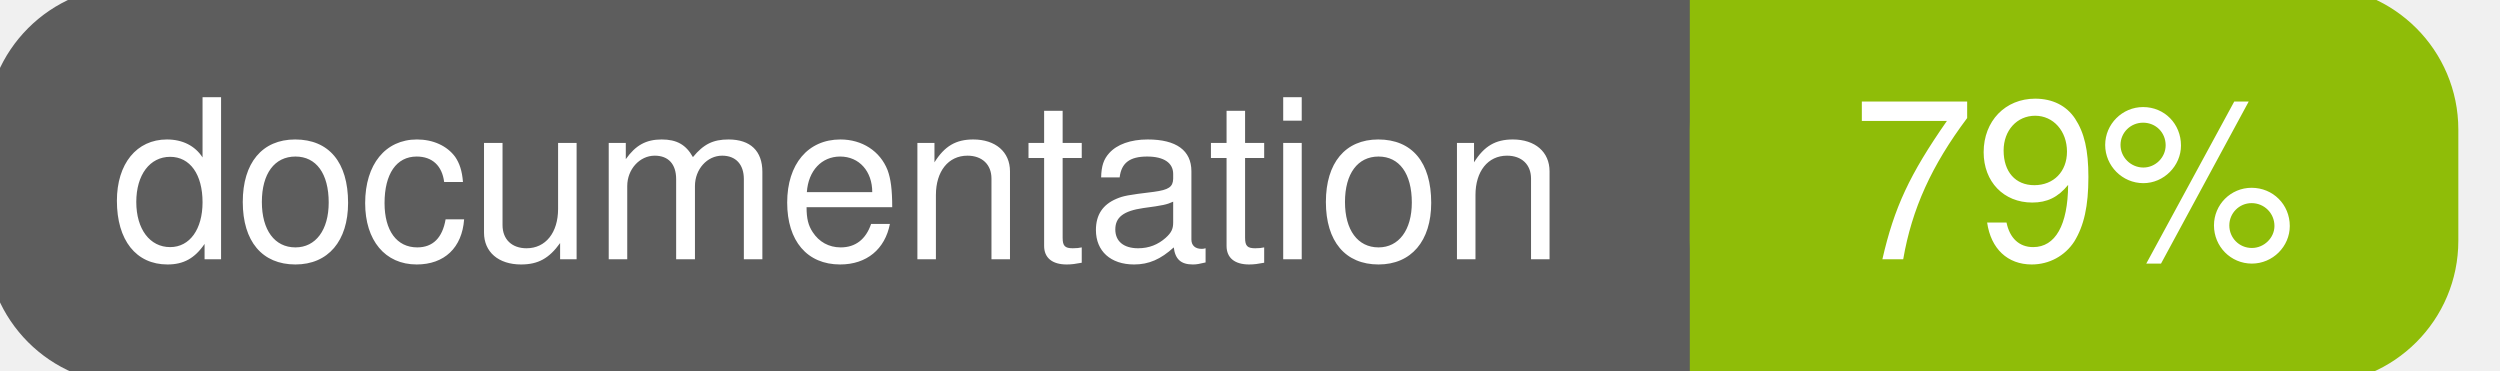
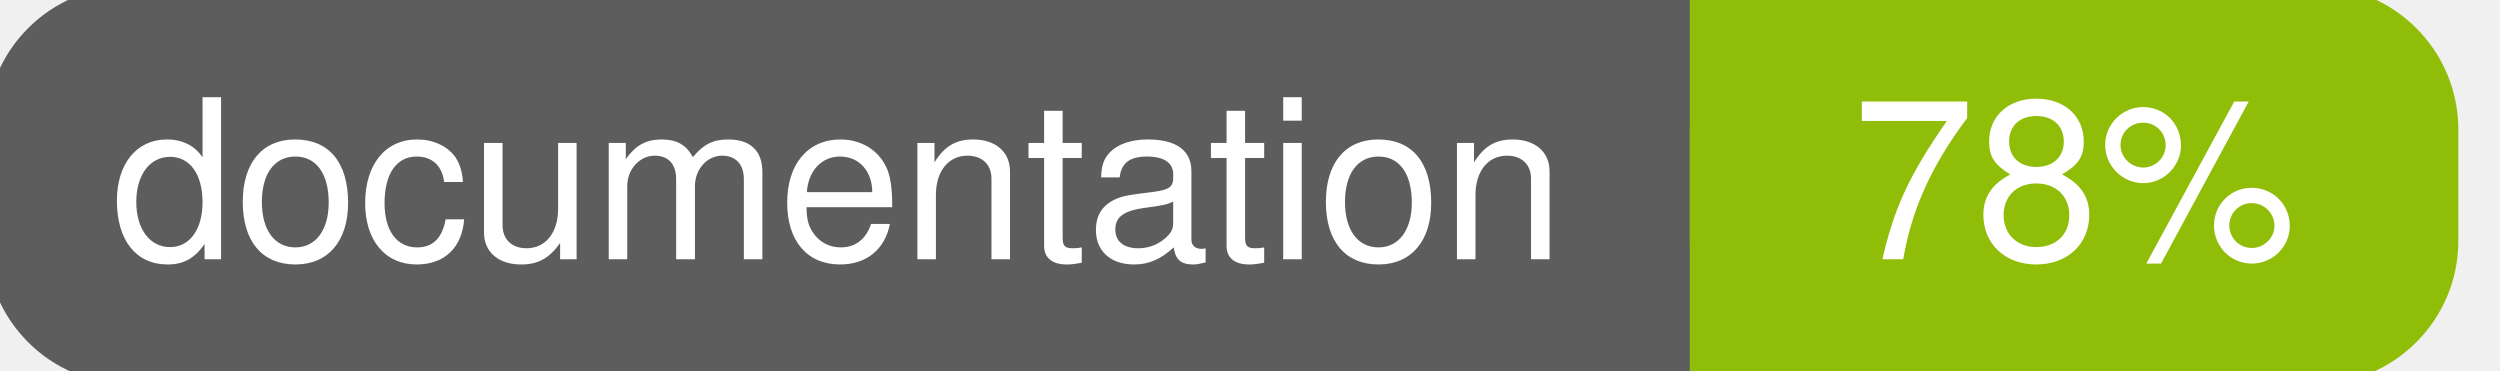
<svg xmlns="http://www.w3.org/2000/svg" width="135" height="20">
  <g>
    <rect id="svg_1" height="20" width="130" y="0" x="0" stroke-width="1.5" stroke="#5d5d5d" fill="#5d5d5d" rx="7" ry="7" />
    <rect id="svg_2" height="20" width="40" y="0" x="92" stroke-width="1.5" stroke="#8fbd08" fill="#8fbd08" rx="7" ry="7" />
    <rect id="svg_3" height="20" width="22" y="0" x="92" stroke-width="1.5" stroke="#8fbd08" fill="#8fbd08" />
    <text xml:space="preserve" text-anchor="start" font-family="Helvetica, Arial, sans-serif" font-size="12" id="svg_4" y="14" x="6" stroke-width="0" stroke="#5d5d5d" fill="#ffffff">documentation</text>
-     <text xml:space="preserve" text-anchor="middle" font-family="Helvetica, Arial, sans-serif" font-size="12" id="svg_5" y="14" x="112" stroke-width="0" stroke="#5d5d5d" fill="#ffffff" style="text-anchor: middle">79%</text>
+     <text xml:space="preserve" text-anchor="middle" font-family="Helvetica, Arial, sans-serif" font-size="12" id="svg_5" y="14" x="112" stroke-width="0" stroke="#5d5d5d" fill="#ffffff" style="text-anchor: middle">78%</text>
  </g>
</svg>
